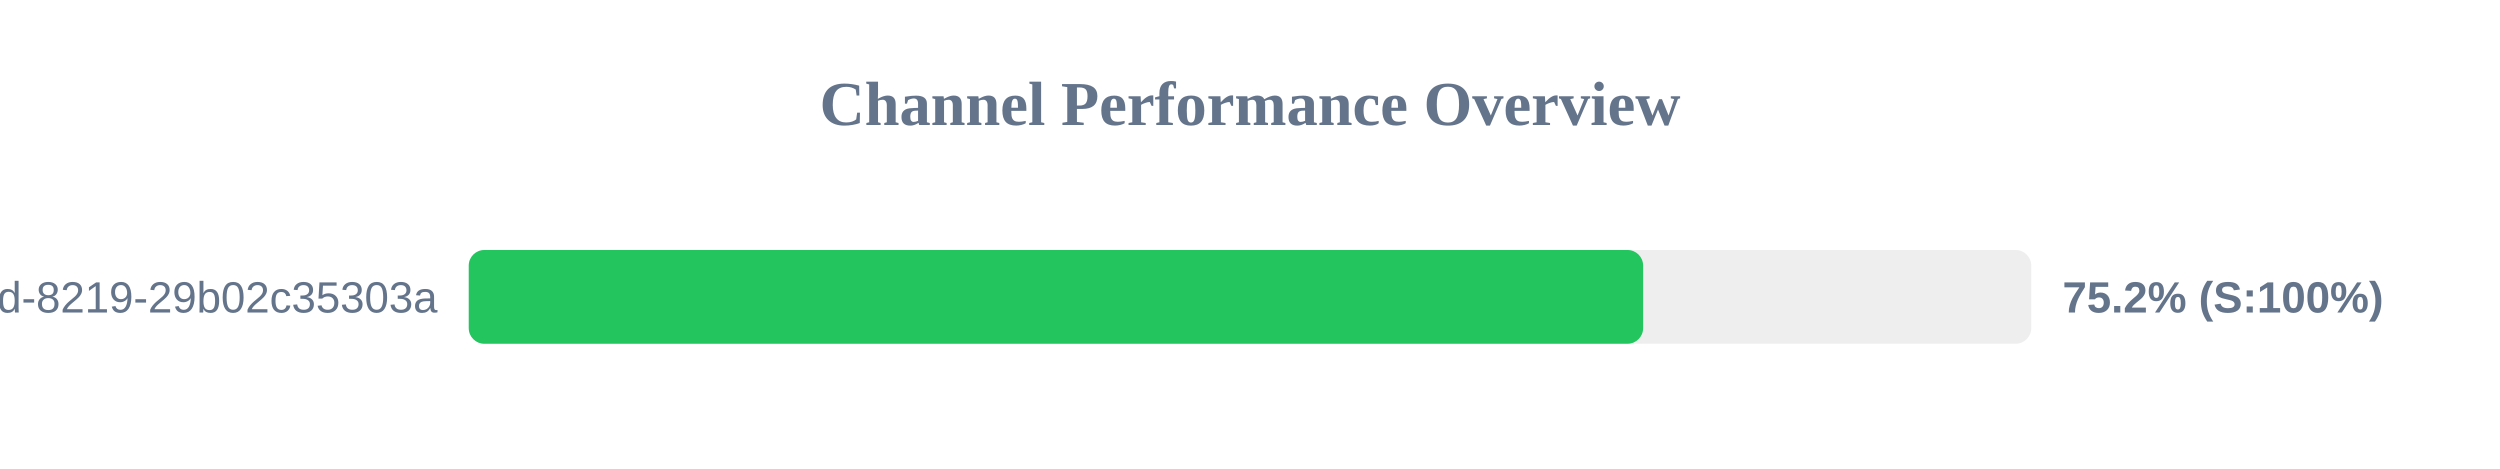
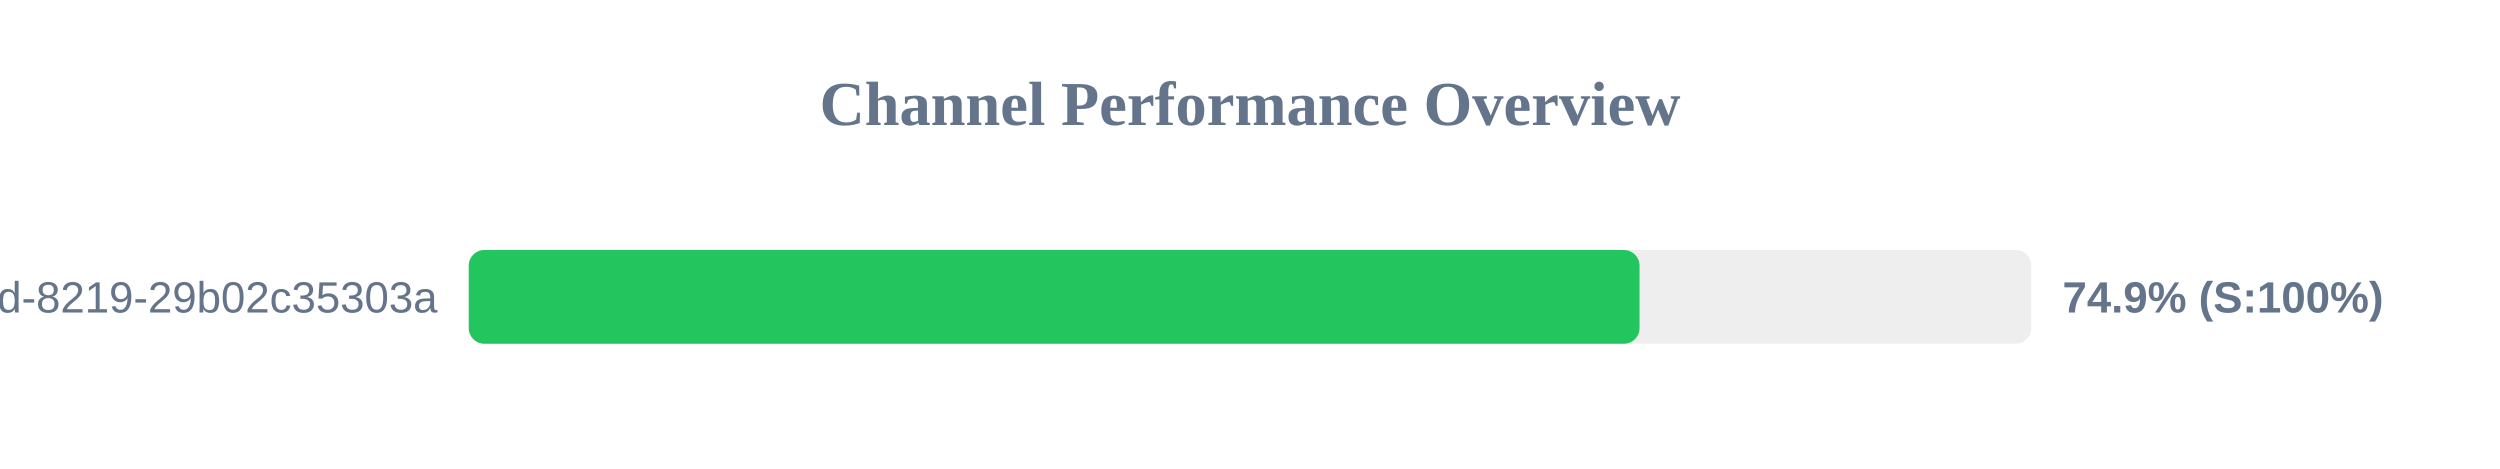
<svg xmlns="http://www.w3.org/2000/svg" width="800" height="150" version="1.1">
  <style>
        .row { font: 14px Arial; fill: #64748b; }
        .score { font: bold 14px Arial; fill: #64748b; }
    </style>
  <text x="400" y="40" text-anchor="middle" font-size="20px" font-weight="bold" fill="#64748b">Channel Performance Overview</text>
  <rect x="150" y="80" width="500" height="30" fill="#eee" rx="5" />
-   <rect x="150" y="80" width="375.8" height="30" fill="#22c55e" rx="5" />
+   <rect x="150" y="80" width="374.65" height="30" fill="#22c55e" rx="5" />
  <text x="140" y="100" text-anchor="end" class="row">?uuid=5eaa121d-4362-444d-8219-29b02c35303a</text>
-   <text x="660" y="100" text-anchor="start" class="score">75.2% (S:100%)</text>
+   <text x="660" y="100" text-anchor="start" class="score">74.9% (S:100%)</text>
</svg>
